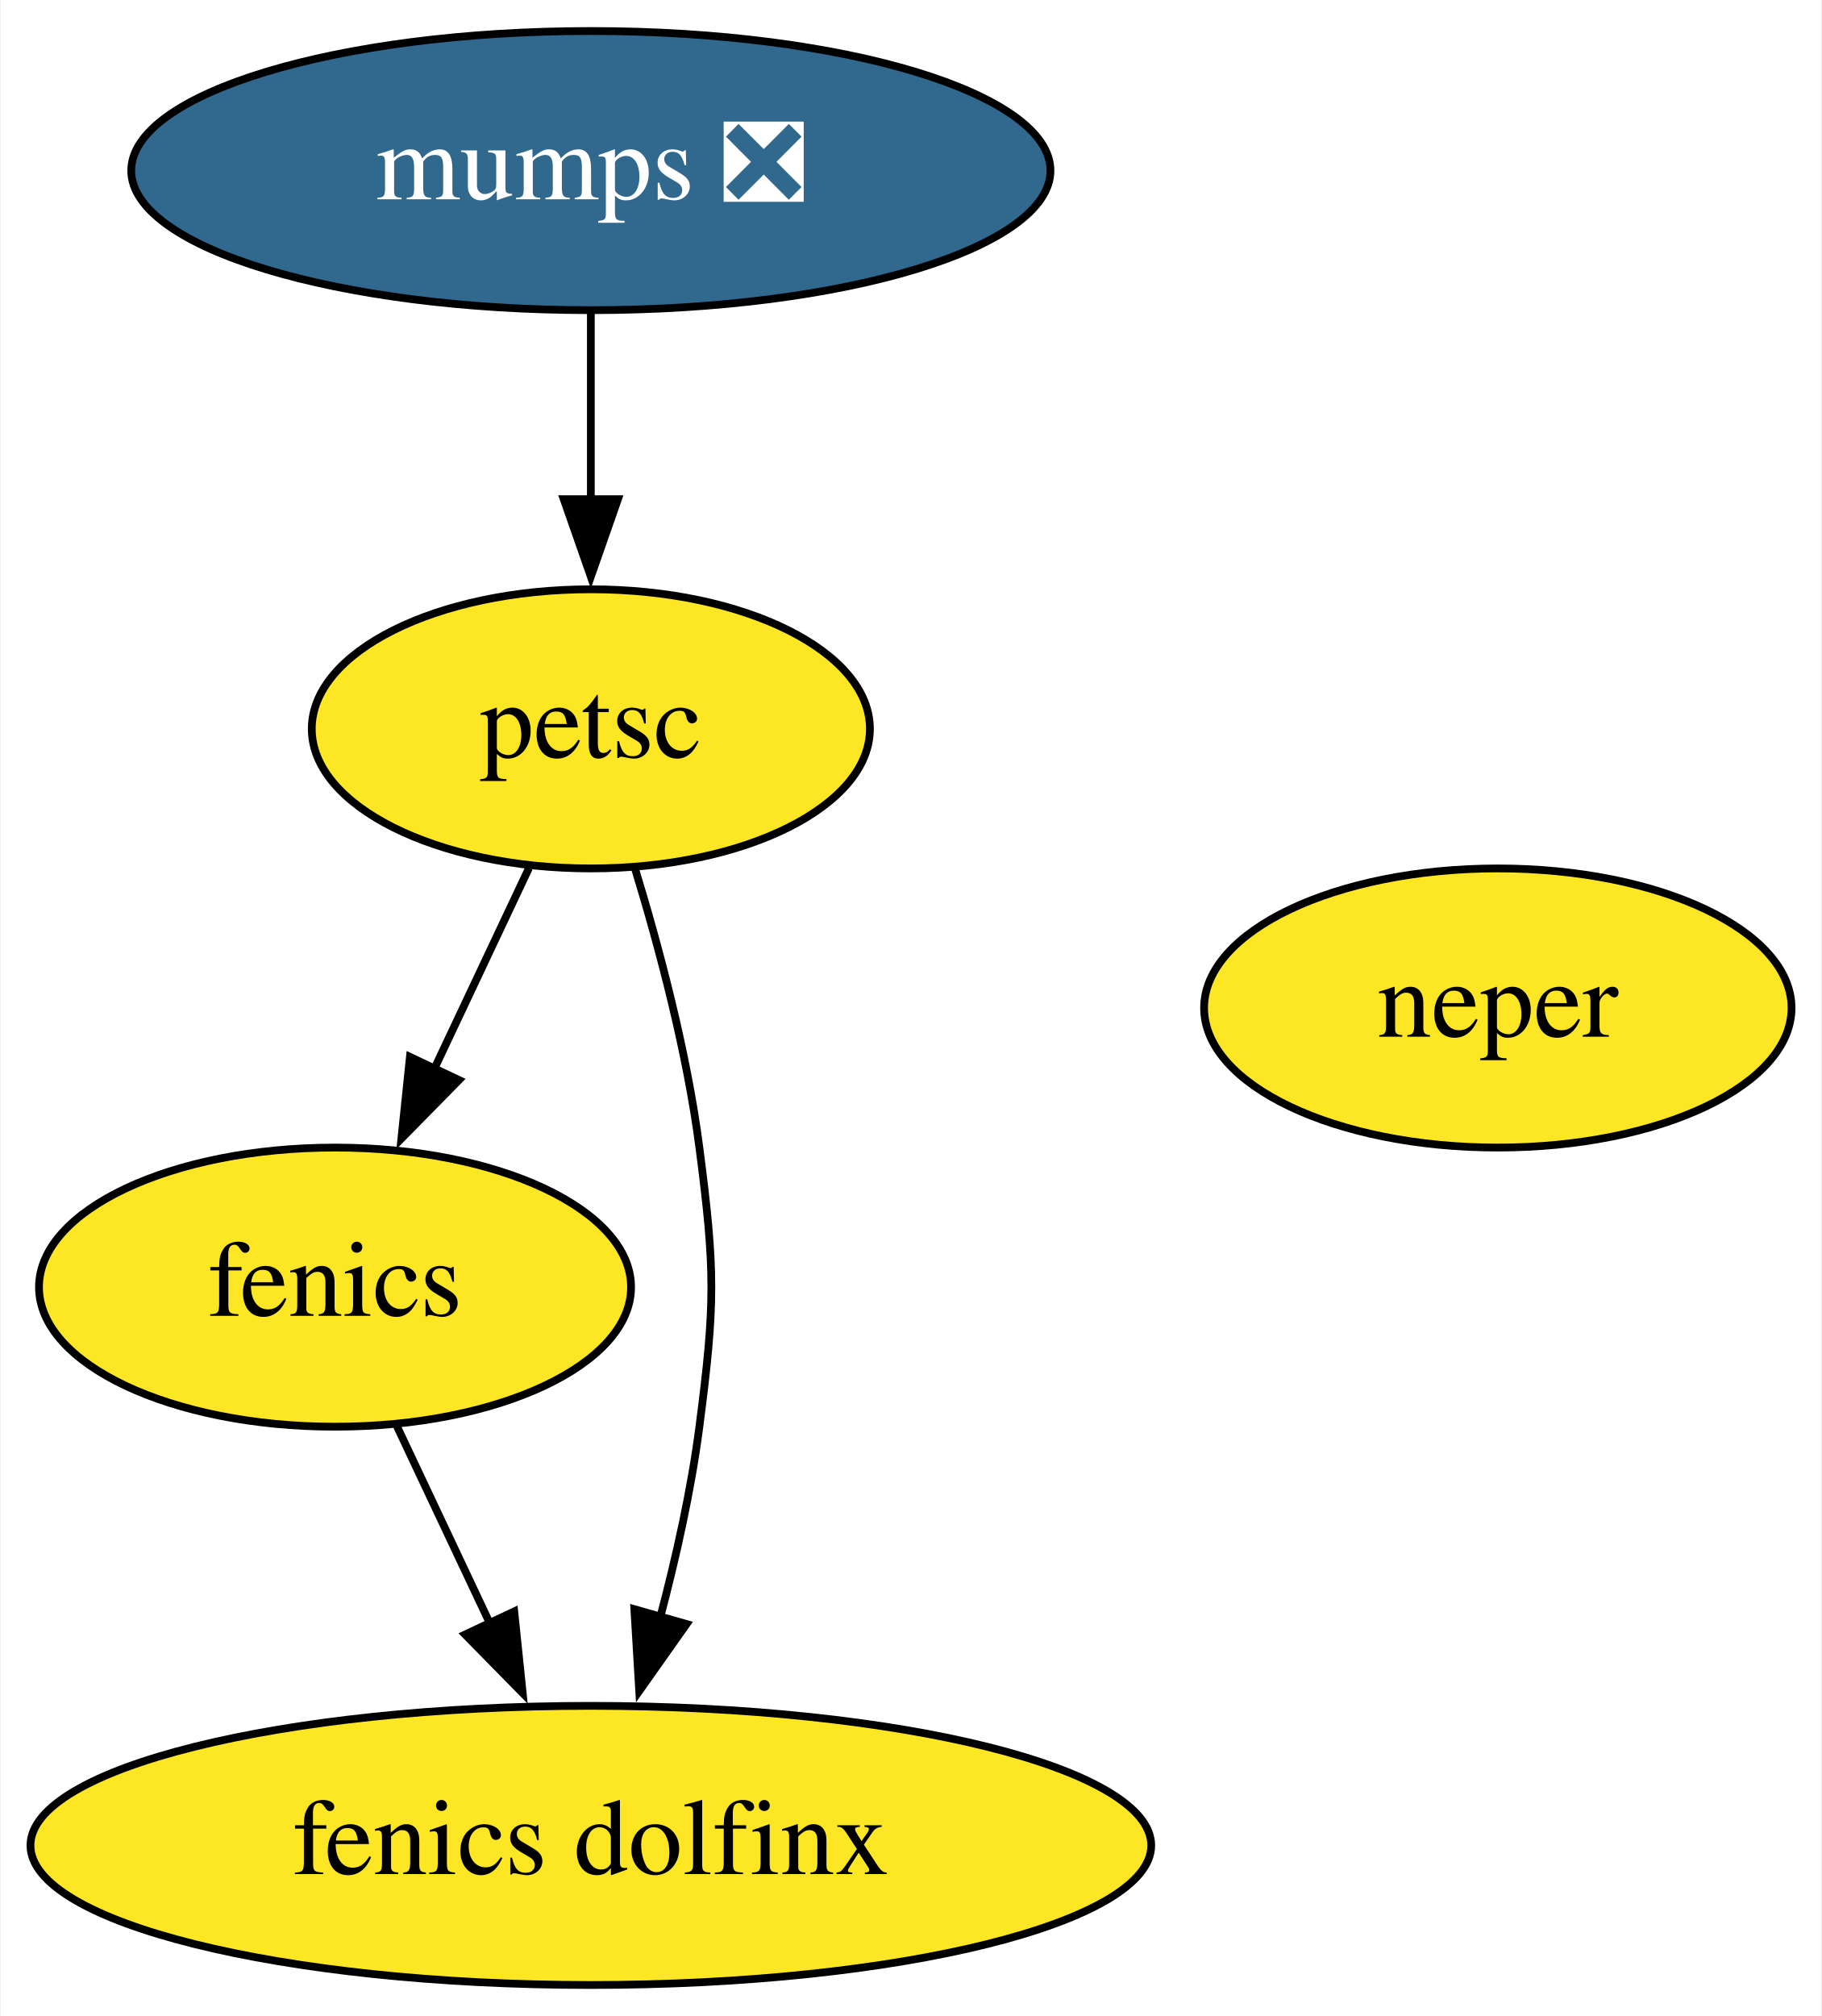
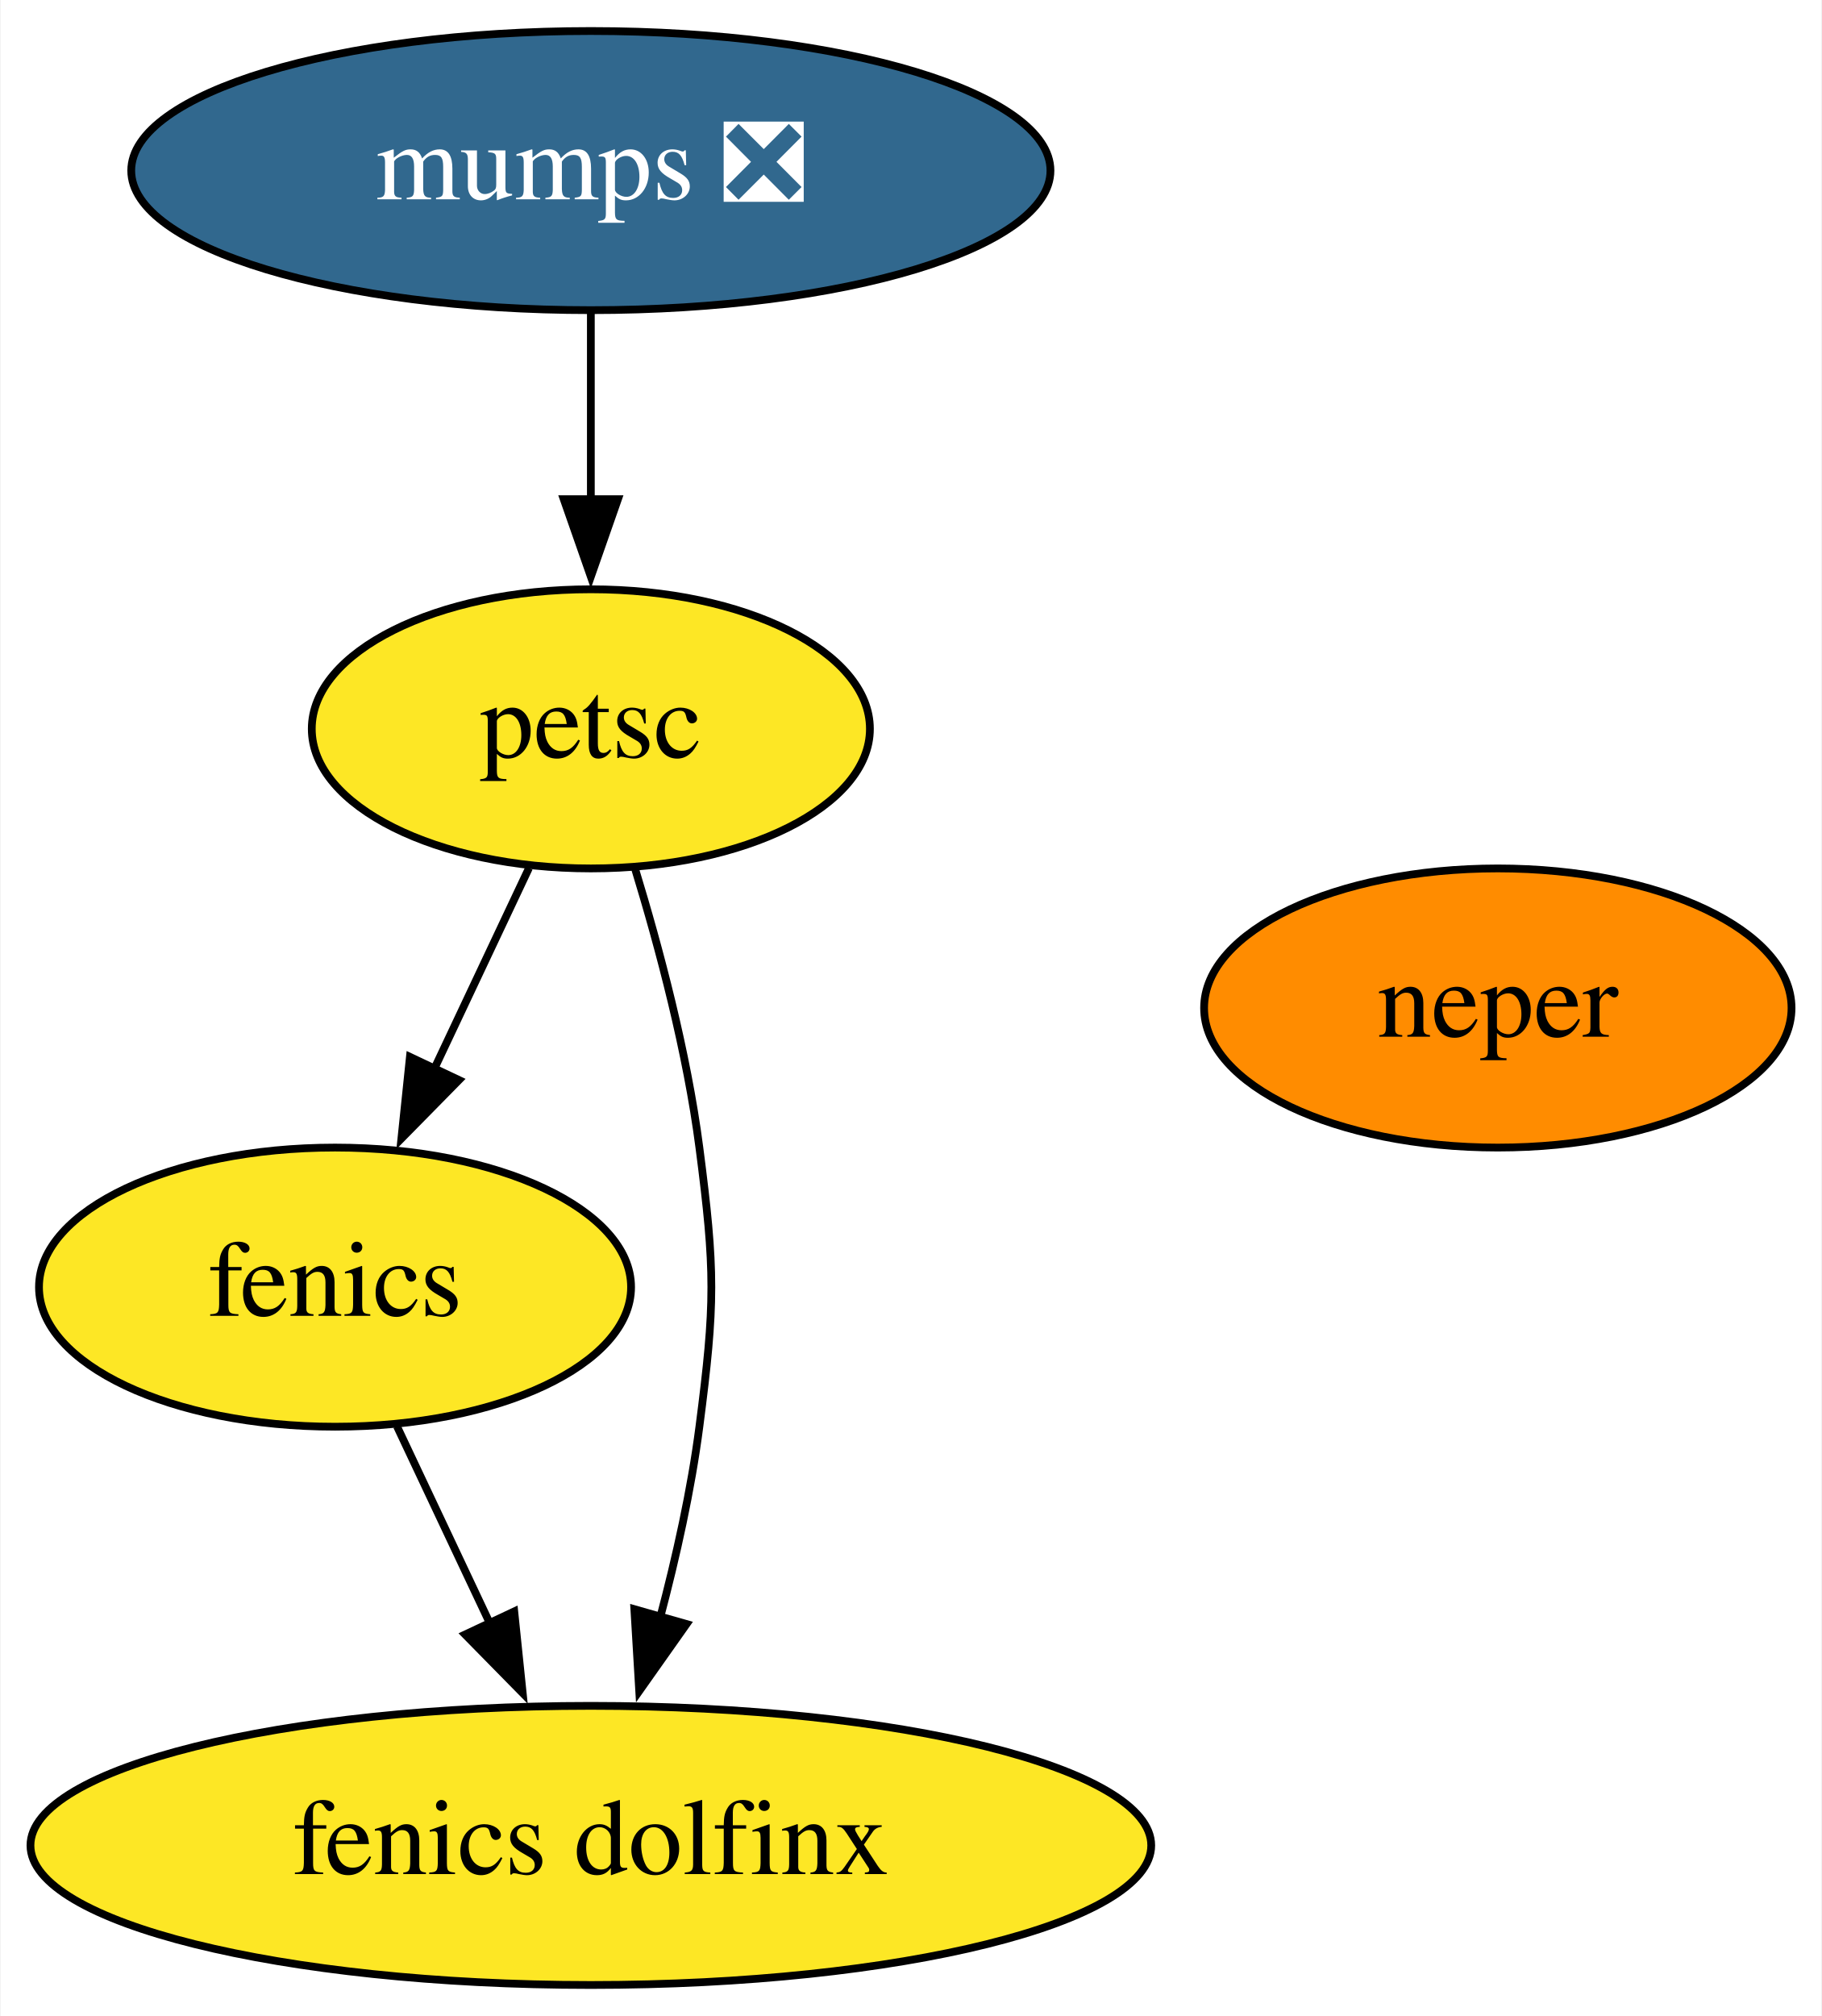
<svg xmlns="http://www.w3.org/2000/svg" xmlns:xlink="http://www.w3.org/1999/xlink" width="235pt" height="260pt" viewBox="0.00 0.00 234.84 260.00">
  <g id="graph0" class="graph" transform="scale(1 1) rotate(0) translate(4 256)">
    <polygon fill="white" stroke="none" points="-4,4 -4,-256 230.84,-256 230.84,4 -4,4" />
    <g id="node1" class="node">
      <g id="a_node1">
        <a xlink:href="https://github.com/conda-forge/fenics-feedstock" xlink:title="fenics">
          <ellipse fill="#fde725" stroke="black" cx="39.14" cy="-90" rx="38.19" ry="18" />
          <text text-anchor="middle" x="39.14" y="-86.3" font-family="Times,serif" font-size="14.00">fenics</text>
        </a>
      </g>
    </g>
    <g id="node5" class="node">
      <g id="a_node5">
        <a xlink:href="https://github.com/conda-forge/fenics-dolfinx-feedstock" xlink:title="fenics dolfinx">
          <ellipse fill="#fde725" stroke="black" cx="72.14" cy="-18" rx="72.29" ry="18" />
          <text text-anchor="middle" x="72.14" y="-14.3" font-family="Times,serif" font-size="14.00">fenics dolfinx</text>
        </a>
      </g>
    </g>
    <g id="edge1" class="edge">
      <path fill="none" stroke="black" d="M47.13,-72.05C50.73,-64.43 55.06,-55.23 59.11,-46.65" />
      <polygon fill="black" stroke="black" points="62.26,-48.18 63.35,-37.64 55.92,-45.2 62.26,-48.18" />
    </g>
    <g id="node2" class="node">
      <g id="a_node2">
        <a xlink:href="https://github.com/conda-forge/mumps-feedstock/pull/84" xlink:title="mumps ❎">
          <ellipse fill="#31688e" stroke="black" cx="72.14" cy="-234" rx="59.29" ry="18" />
          <text text-anchor="middle" x="72.14" y="-230.3" font-family="Times,serif" font-size="14.00" fill="white">mumps ❎</text>
        </a>
      </g>
    </g>
    <g id="node3" class="node">
      <g id="a_node3">
        <a xlink:href="https://github.com/conda-forge/petsc-feedstock" xlink:title="petsc">
          <ellipse fill="#fde725" stroke="black" cx="72.14" cy="-162" rx="36" ry="18" />
          <text text-anchor="middle" x="72.14" y="-158.3" font-family="Times,serif" font-size="14.00">petsc</text>
        </a>
      </g>
    </g>
    <g id="edge2" class="edge">
      <path fill="none" stroke="black" d="M72.14,-215.7C72.14,-208.41 72.14,-199.73 72.14,-191.54" />
      <polygon fill="black" stroke="black" points="75.64,-191.62 72.14,-181.62 68.64,-191.62 75.64,-191.62" />
    </g>
    <g id="edge3" class="edge">
      <path fill="none" stroke="black" d="M64.16,-144.05C60.47,-136.23 56,-126.75 51.86,-117.98" />
      <polygon fill="black" stroke="black" points="55.13,-116.71 47.7,-109.16 48.8,-119.7 55.13,-116.71" />
    </g>
    <g id="edge4" class="edge">
      <path fill="none" stroke="black" d="M77.82,-144.04C80.97,-133.74 84.55,-120.27 86.14,-108 88.2,-92.13 88.2,-87.87 86.14,-72 85.09,-63.88 83.16,-55.24 81.07,-47.34" />
      <polygon fill="black" stroke="black" points="84.49,-46.55 78.38,-37.9 77.75,-48.47 84.49,-46.55" />
    </g>
    <g id="node4" class="node">
      <g id="a_node4">
        <a xlink:href="https://github.com/conda-forge/neper-feedstock" xlink:title="neper">
-           <ellipse fill="#fde725" stroke="black" cx="189.14" cy="-126" rx="37.89" ry="18" />
+           <ellipse fill="#ff8c00" stroke="black" cx="189.14" cy="-126" rx="37.89" ry="18" />
          <text text-anchor="middle" x="189.14" y="-122.3" font-family="Times,serif" font-size="14.00">neper</text>
        </a>
      </g>
    </g>
  </g>
</svg>
